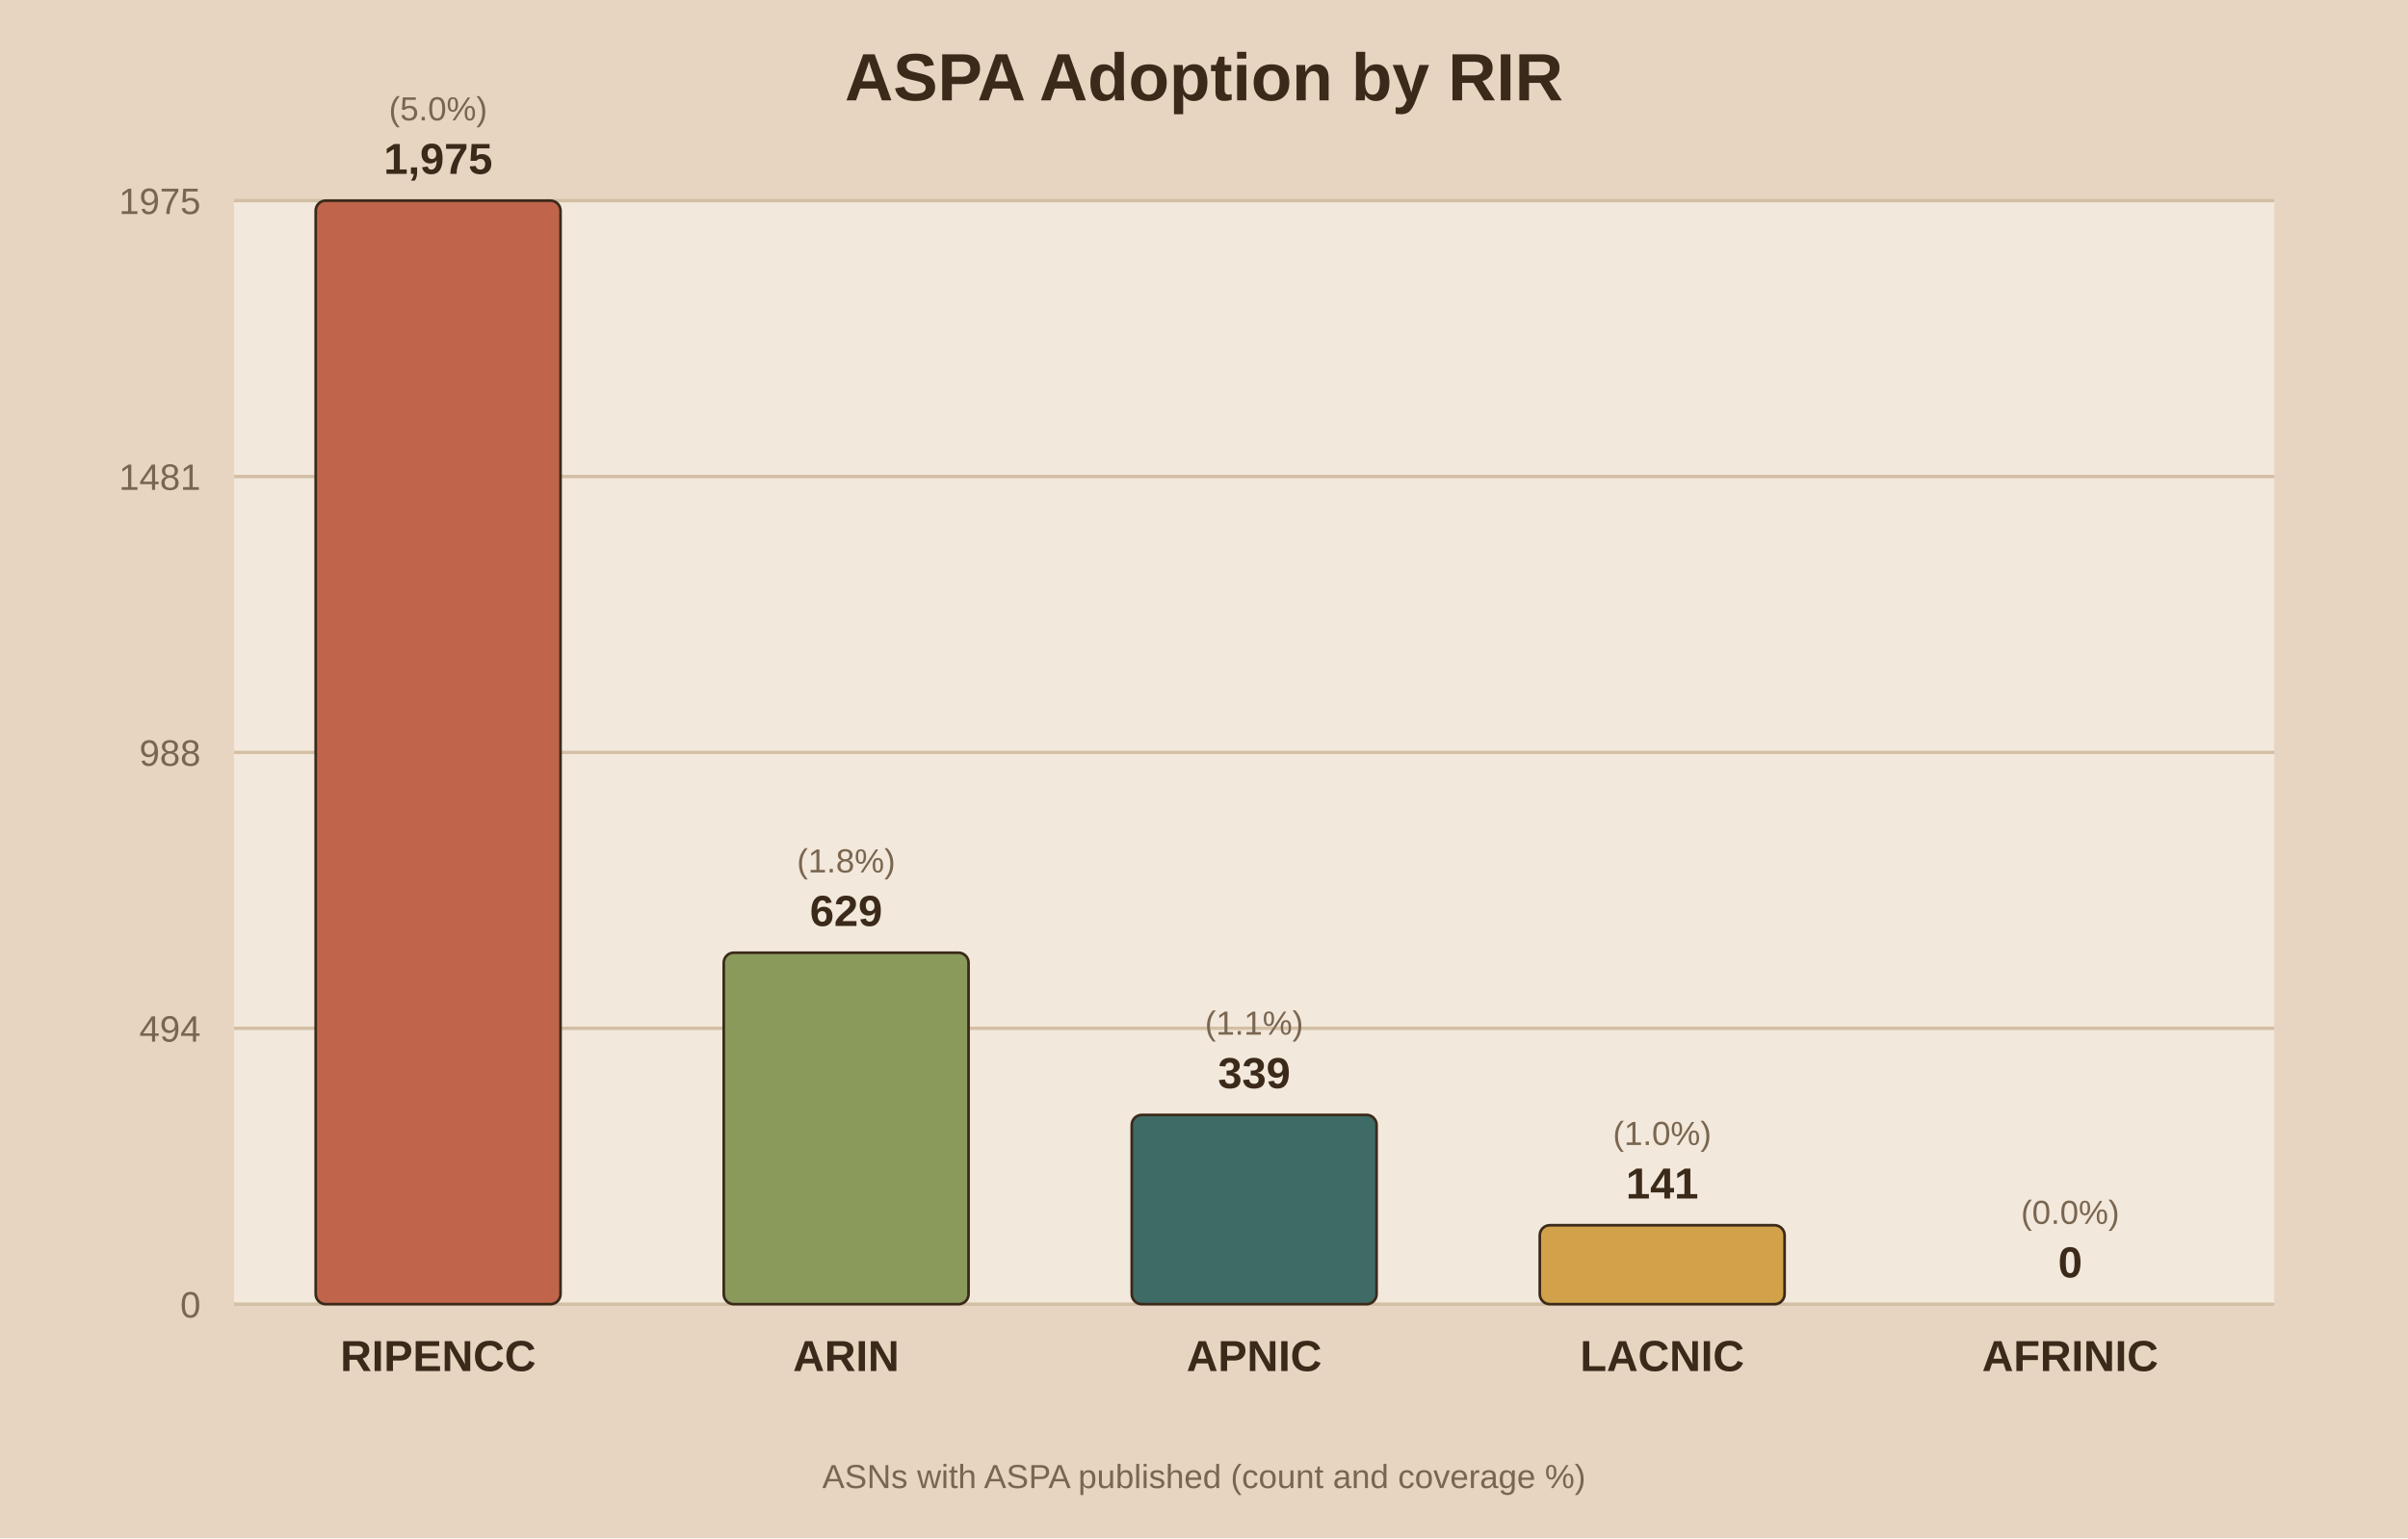
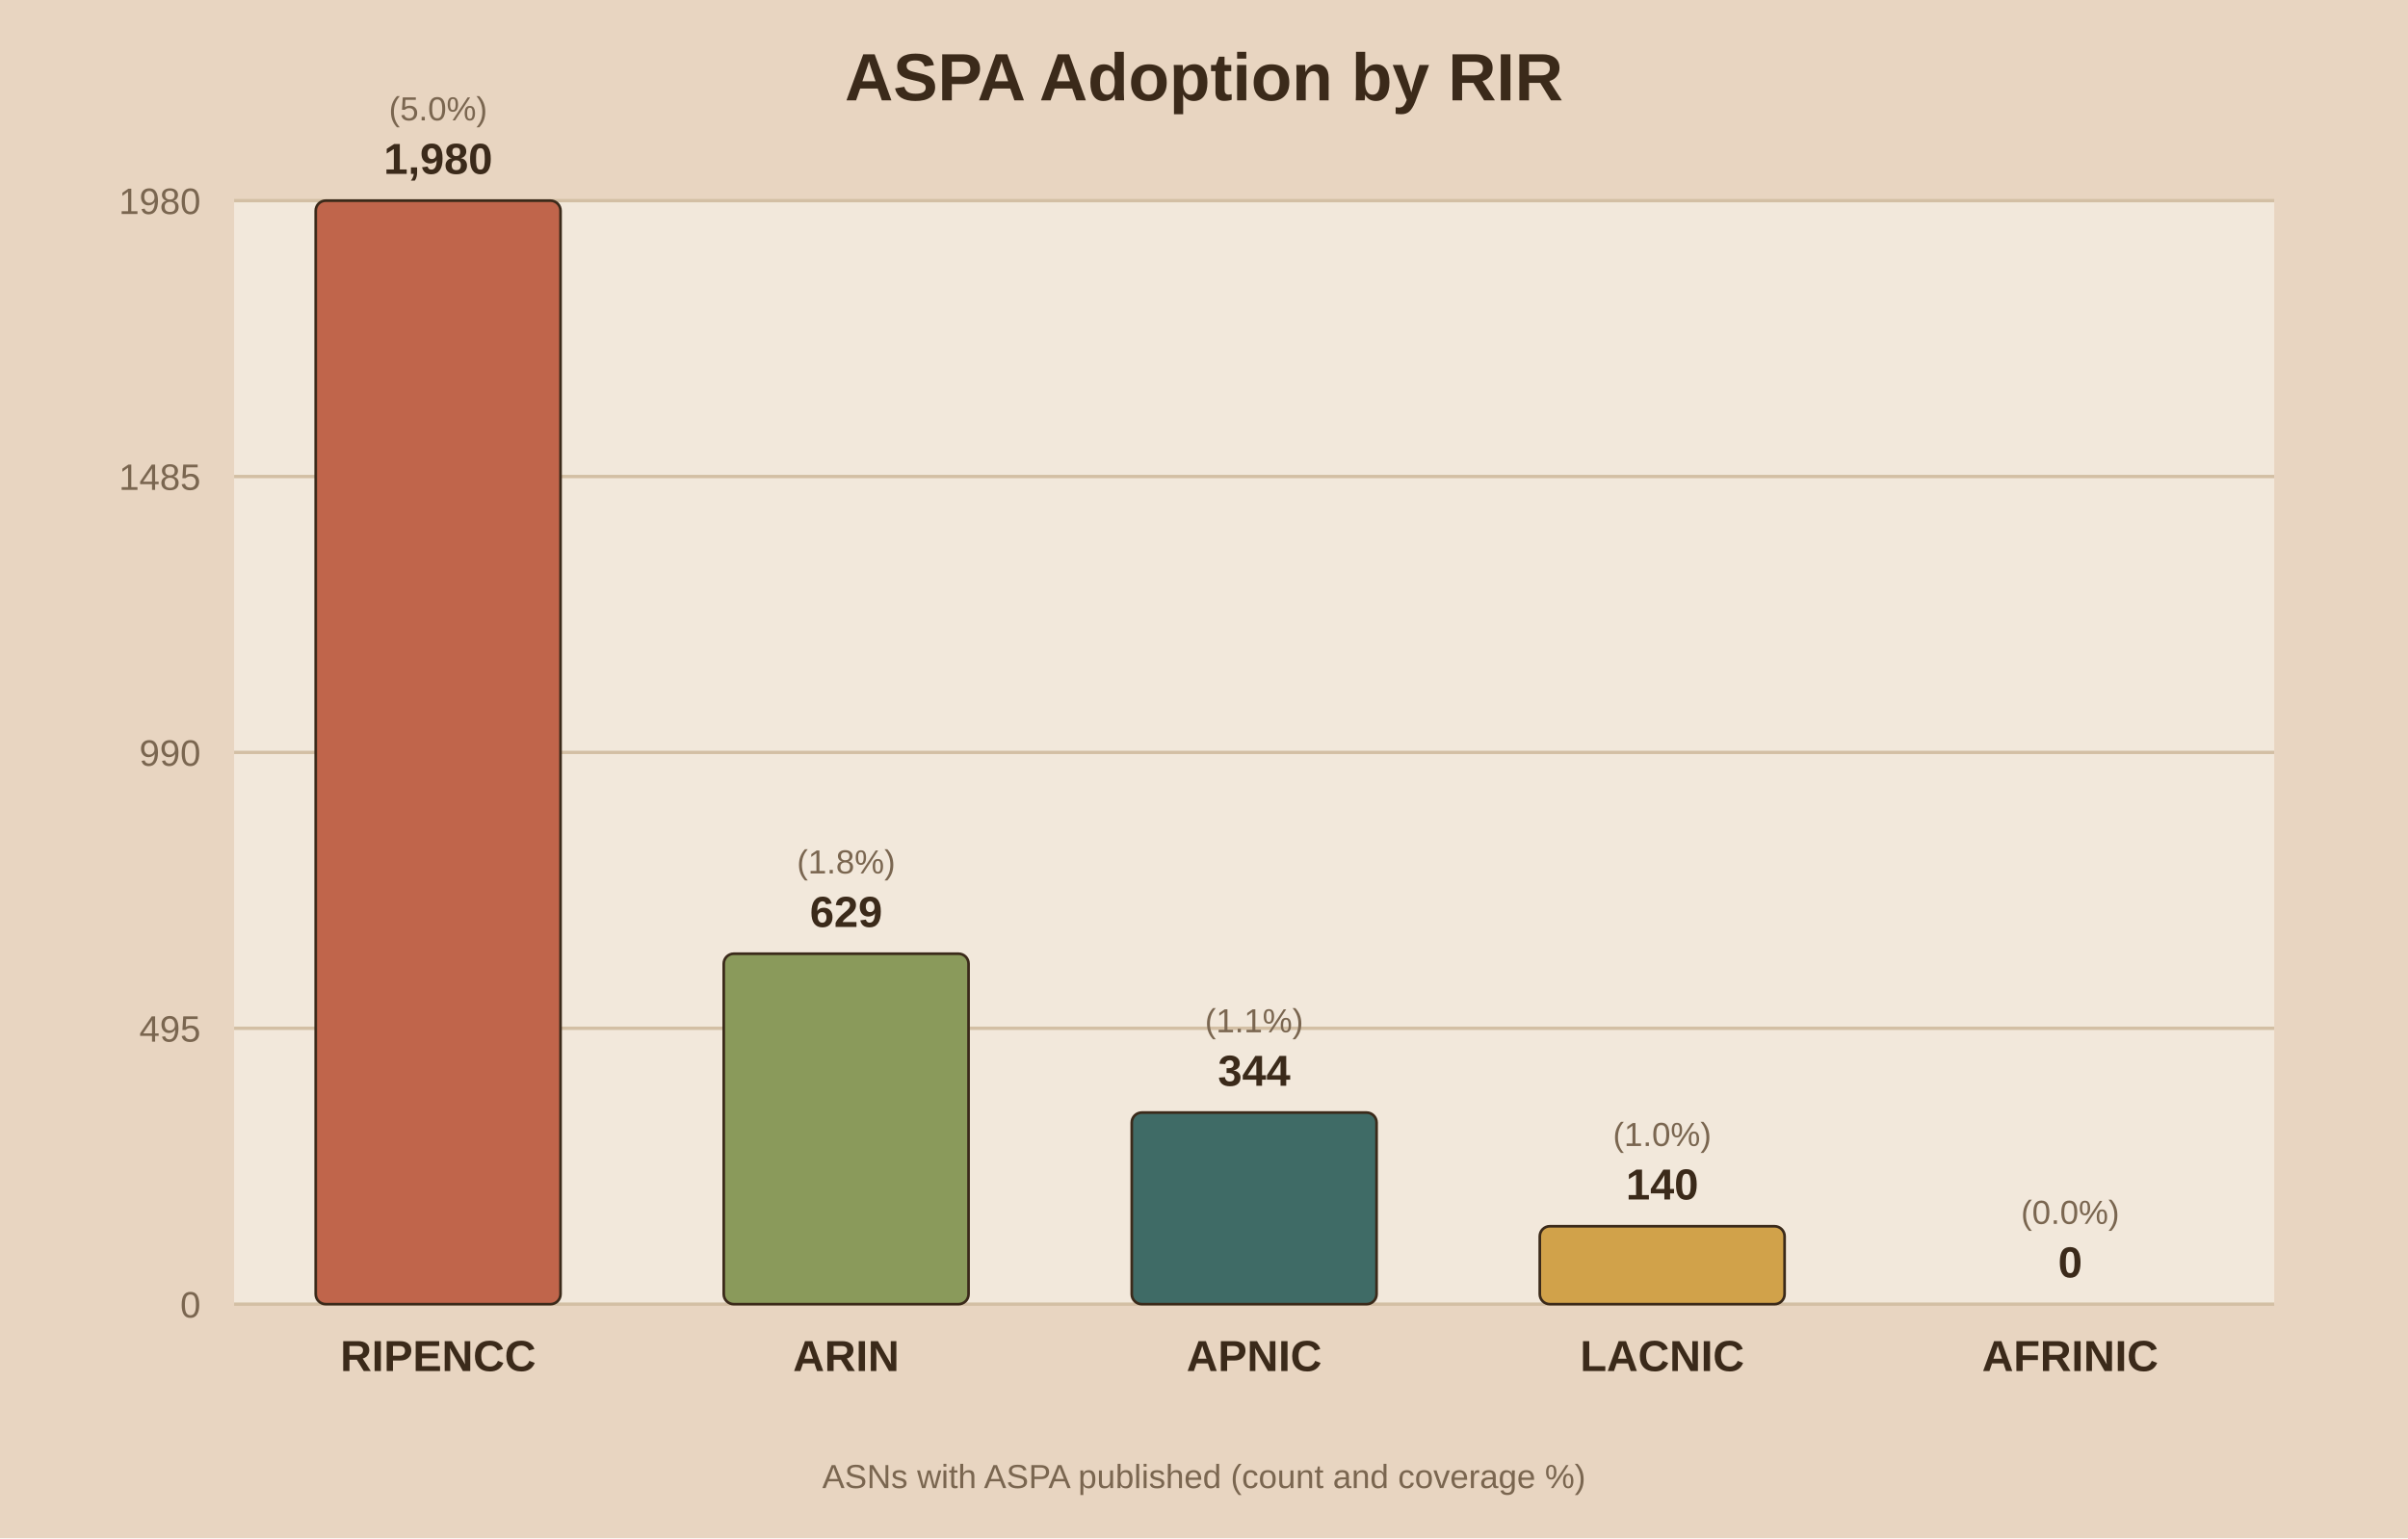
<svg xmlns="http://www.w3.org/2000/svg" viewBox="0 0 720 460">
  <rect width="720" height="460" fill="#e8d5c1" />
  <rect x="70" y="60" width="610" height="330" fill="#f2e8db" />
  <text x="360.0" y="30" text-anchor="middle" font-family="Arial" font-size="20" font-weight="bold" fill="#3b2a1a">ASPA Adoption by RIR</text>
  <line x1="70" y1="390.0" x2="680" y2="390.0" stroke="#d3bfa4" stroke-width="1" />
  <text x="60" y="394.0" text-anchor="end" font-family="Arial" font-size="11" fill="#7a6650">0</text>
  <line x1="70" y1="307.5" x2="680" y2="307.5" stroke="#d3bfa4" stroke-width="1" />
-   <text x="60" y="311.5" text-anchor="end" font-family="Arial" font-size="11" fill="#7a6650">494</text>
+   <text x="60" y="311.5" text-anchor="end" font-family="Arial" font-size="11" fill="#7a6650">495</text>
  <line x1="70" y1="225.0" x2="680" y2="225.0" stroke="#d3bfa4" stroke-width="1" />
-   <text x="60" y="229.0" text-anchor="end" font-family="Arial" font-size="11" fill="#7a6650">988</text>
+   <text x="60" y="229.0" text-anchor="end" font-family="Arial" font-size="11" fill="#7a6650">990</text>
  <line x1="70" y1="142.5" x2="680" y2="142.5" stroke="#d3bfa4" stroke-width="1" />
-   <text x="60" y="146.5" text-anchor="end" font-family="Arial" font-size="11" fill="#7a6650">1481</text>
+   <text x="60" y="146.5" text-anchor="end" font-family="Arial" font-size="11" fill="#7a6650">1485</text>
  <line x1="70" y1="60.0" x2="680" y2="60.0" stroke="#d3bfa4" stroke-width="1" />
-   <text x="60" y="64.0" text-anchor="end" font-family="Arial" font-size="11" fill="#7a6650">1975</text>
+   <text x="60" y="64.0" text-anchor="end" font-family="Arial" font-size="11" fill="#7a6650">1980</text>
  <rect x="94.4" y="60.0" width="73.2" height="330.0" fill="#c0654b" stroke="#3b2a1a" stroke-width="0.8" rx="3" />
-   <text x="131.0" y="52.0" text-anchor="middle" font-family="Arial" font-size="13" font-weight="bold" fill="#3b2a1a">1,975</text>
+   <text x="131.0" y="52.0" text-anchor="middle" font-family="Arial" font-size="13" font-weight="bold" fill="#3b2a1a">1,980</text>
  <text x="131.0" y="36.0" text-anchor="middle" font-family="Arial" font-size="10" fill="#7a6650">(5.0%)</text>
  <text x="131.0" y="410.0" text-anchor="middle" font-family="Arial" font-size="13" font-weight="bold" fill="#3b2a1a">RIPENCC</text>
-   <rect x="216.4" y="284.9" width="73.2" height="105.1" fill="#8a9a5b" stroke="#3b2a1a" stroke-width="0.8" rx="3" />
-   <text x="253.0" y="276.9" text-anchor="middle" font-family="Arial" font-size="13" font-weight="bold" fill="#3b2a1a">629</text>
-   <text x="253.0" y="260.9" text-anchor="middle" font-family="Arial" font-size="10" fill="#7a6650">(1.8%)</text>
+   <rect x="216.4" y="285.2" width="73.2" height="104.8" fill="#8a9a5b" stroke="#3b2a1a" stroke-width="0.8" rx="3" />
+   <text x="253.0" y="277.2" text-anchor="middle" font-family="Arial" font-size="13" font-weight="bold" fill="#3b2a1a">629</text>
+   <text x="253.0" y="261.2" text-anchor="middle" font-family="Arial" font-size="10" fill="#7a6650">(1.8%)</text>
  <text x="253.0" y="410.0" text-anchor="middle" font-family="Arial" font-size="13" font-weight="bold" fill="#3b2a1a">ARIN</text>
-   <rect x="338.4" y="333.4" width="73.2" height="56.6" fill="#3f6b66" stroke="#3b2a1a" stroke-width="0.8" rx="3" />
-   <text x="375.0" y="325.4" text-anchor="middle" font-family="Arial" font-size="13" font-weight="bold" fill="#3b2a1a">339</text>
-   <text x="375.0" y="309.4" text-anchor="middle" font-family="Arial" font-size="10" fill="#7a6650">(1.1%)</text>
+   <rect x="338.4" y="332.7" width="73.2" height="57.3" fill="#3f6b66" stroke="#3b2a1a" stroke-width="0.8" rx="3" />
+   <text x="375.0" y="324.7" text-anchor="middle" font-family="Arial" font-size="13" font-weight="bold" fill="#3b2a1a">344</text>
+   <text x="375.0" y="308.7" text-anchor="middle" font-family="Arial" font-size="10" fill="#7a6650">(1.1%)</text>
  <text x="375.0" y="410.0" text-anchor="middle" font-family="Arial" font-size="13" font-weight="bold" fill="#3b2a1a">APNIC</text>
-   <rect x="460.4" y="366.4" width="73.2" height="23.6" fill="#d1a24a" stroke="#3b2a1a" stroke-width="0.8" rx="3" />
-   <text x="497.0" y="358.4" text-anchor="middle" font-family="Arial" font-size="13" font-weight="bold" fill="#3b2a1a">141</text>
-   <text x="497.0" y="342.4" text-anchor="middle" font-family="Arial" font-size="10" fill="#7a6650">(1.0%)</text>
+   <rect x="460.4" y="366.7" width="73.2" height="23.3" fill="#d1a24a" stroke="#3b2a1a" stroke-width="0.8" rx="3" />
+   <text x="497.0" y="358.7" text-anchor="middle" font-family="Arial" font-size="13" font-weight="bold" fill="#3b2a1a">140</text>
+   <text x="497.0" y="342.7" text-anchor="middle" font-family="Arial" font-size="10" fill="#7a6650">(1.0%)</text>
  <text x="497.0" y="410.0" text-anchor="middle" font-family="Arial" font-size="13" font-weight="bold" fill="#3b2a1a">LACNIC</text>
  <rect x="582.4" y="390.0" width="73.2" height="0.0" fill="#7d5a6a" stroke="#3b2a1a" stroke-width="0.8" rx="3" />
  <text x="619.0" y="382.0" text-anchor="middle" font-family="Arial" font-size="13" font-weight="bold" fill="#3b2a1a">0</text>
  <text x="619.0" y="366.0" text-anchor="middle" font-family="Arial" font-size="10" fill="#7a6650">(0.0%)</text>
  <text x="619.0" y="410.0" text-anchor="middle" font-family="Arial" font-size="13" font-weight="bold" fill="#3b2a1a">AFRINIC</text>
  <text x="360.0" y="445" text-anchor="middle" font-family="Arial" font-size="10" fill="#7a6650">ASNs with ASPA published (count and coverage %)</text>
</svg>
